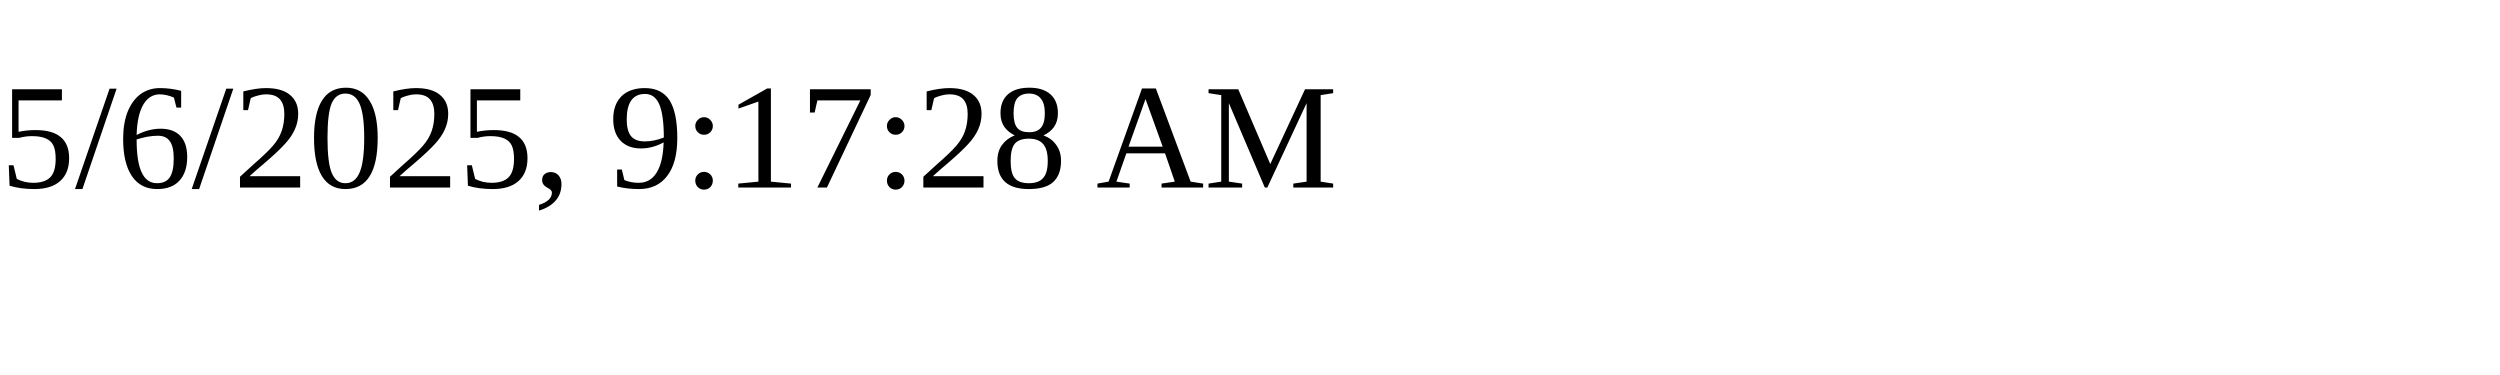
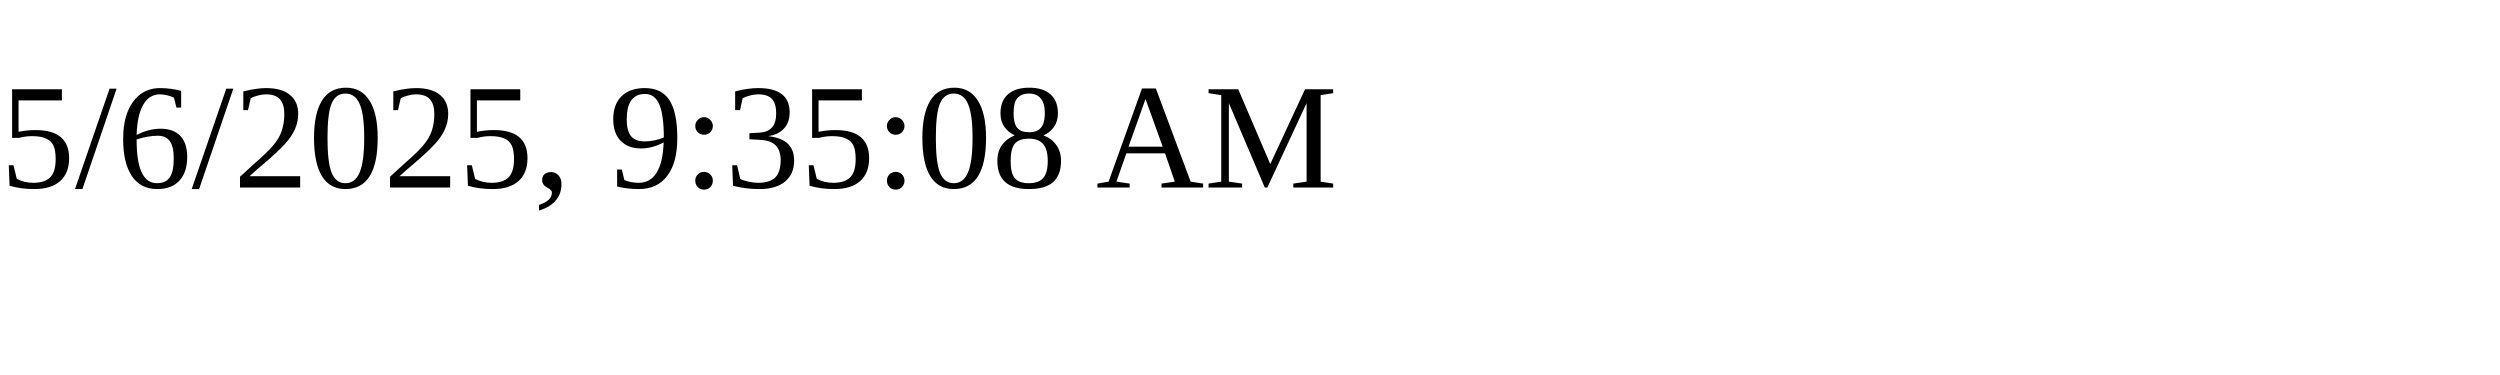
<svg xmlns="http://www.w3.org/2000/svg" height="30" width="200">
-   <text x="0" y="15">5/6/2025, 9:17:28 AM</text>
+   <text x="0" y="15">5/6/2025, 9:35:08 AM</text>
</svg>
